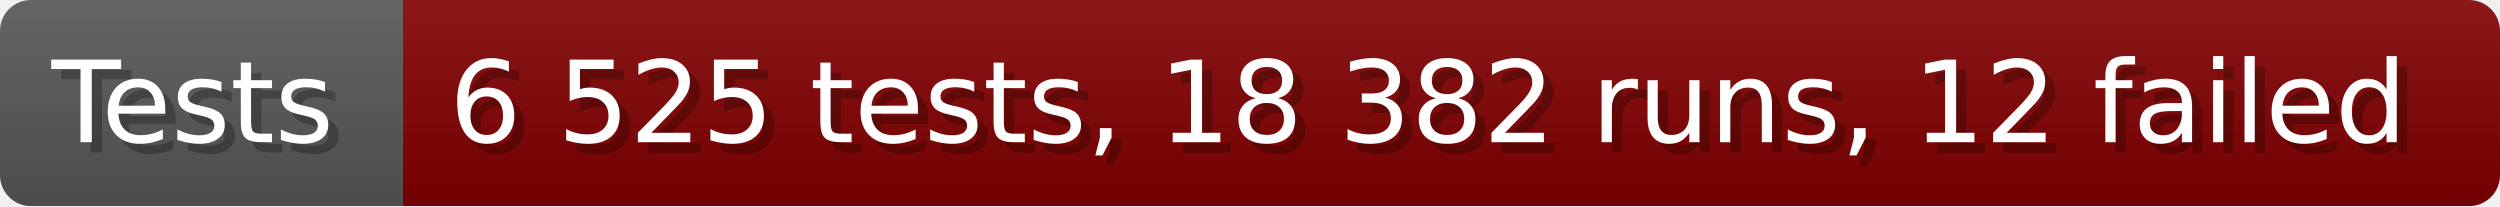
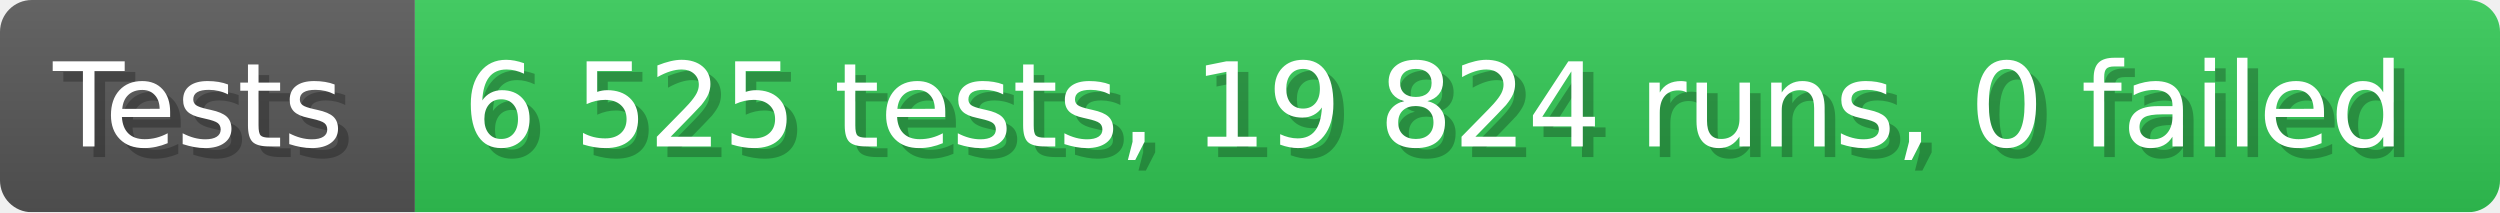
- <svg xmlns="http://www.w3.org/2000/svg" width="242.6" height="20" viewBox="0 0 2426 200" role="img" aria-label="Tests: 6 525 tests, 18 382 runs, 12 failed">
+ <svg xmlns="http://www.w3.org/2000/svg" width="235.6" height="20" viewBox="0 0 2356 200" role="img" aria-label="Tests: 6 525 tests, 19 824 runs, 0 failed">
  <linearGradient id="a" x2="0" y2="100%">
    <stop offset="0" stop-opacity=".1" stop-color="#EEE" />
    <stop offset="1" stop-opacity=".1" />
  </linearGradient>
  <mask id="m">
-     <rect width="2426" height="200" rx="30" fill="#FFF" />
+     <rect width="2356" height="200" rx="30" fill="#FFF" />
  </mask>
  <g mask="url(#m)">
    <rect width="391" height="200" fill="#555" />
-     <rect width="2035" height="200" fill="#800000" x="391" />
-     <rect width="2426" height="200" fill="url(#a)" />
+     <rect width="1965" height="200" fill="#31c653" x="391" />
+     <rect width="2356" height="200" fill="url(#a)" />
  </g>
  <g aria-hidden="true" fill="#fff" text-anchor="start" font-family="Verdana,DejaVu Sans,sans-serif" font-size="110">
    <text x="60" y="148" textLength="291" fill="#000" opacity="0.25">Tests</text>
    <text x="50" y="138" textLength="291">Tests</text>
-     <text x="446" y="148" textLength="1935" fill="#000" opacity="0.25">6 525 tests, 18 382 runs, 12 failed</text>
-     <text x="436" y="138" textLength="1935">6 525 tests, 18 382 runs, 12 failed</text>
+     <text x="446" y="148" textLength="1865" fill="#000" opacity="0.25">6 525 tests, 19 824 runs, 0 failed</text>
+     <text x="436" y="138" textLength="1865">6 525 tests, 19 824 runs, 0 failed</text>
  </g>
</svg>
